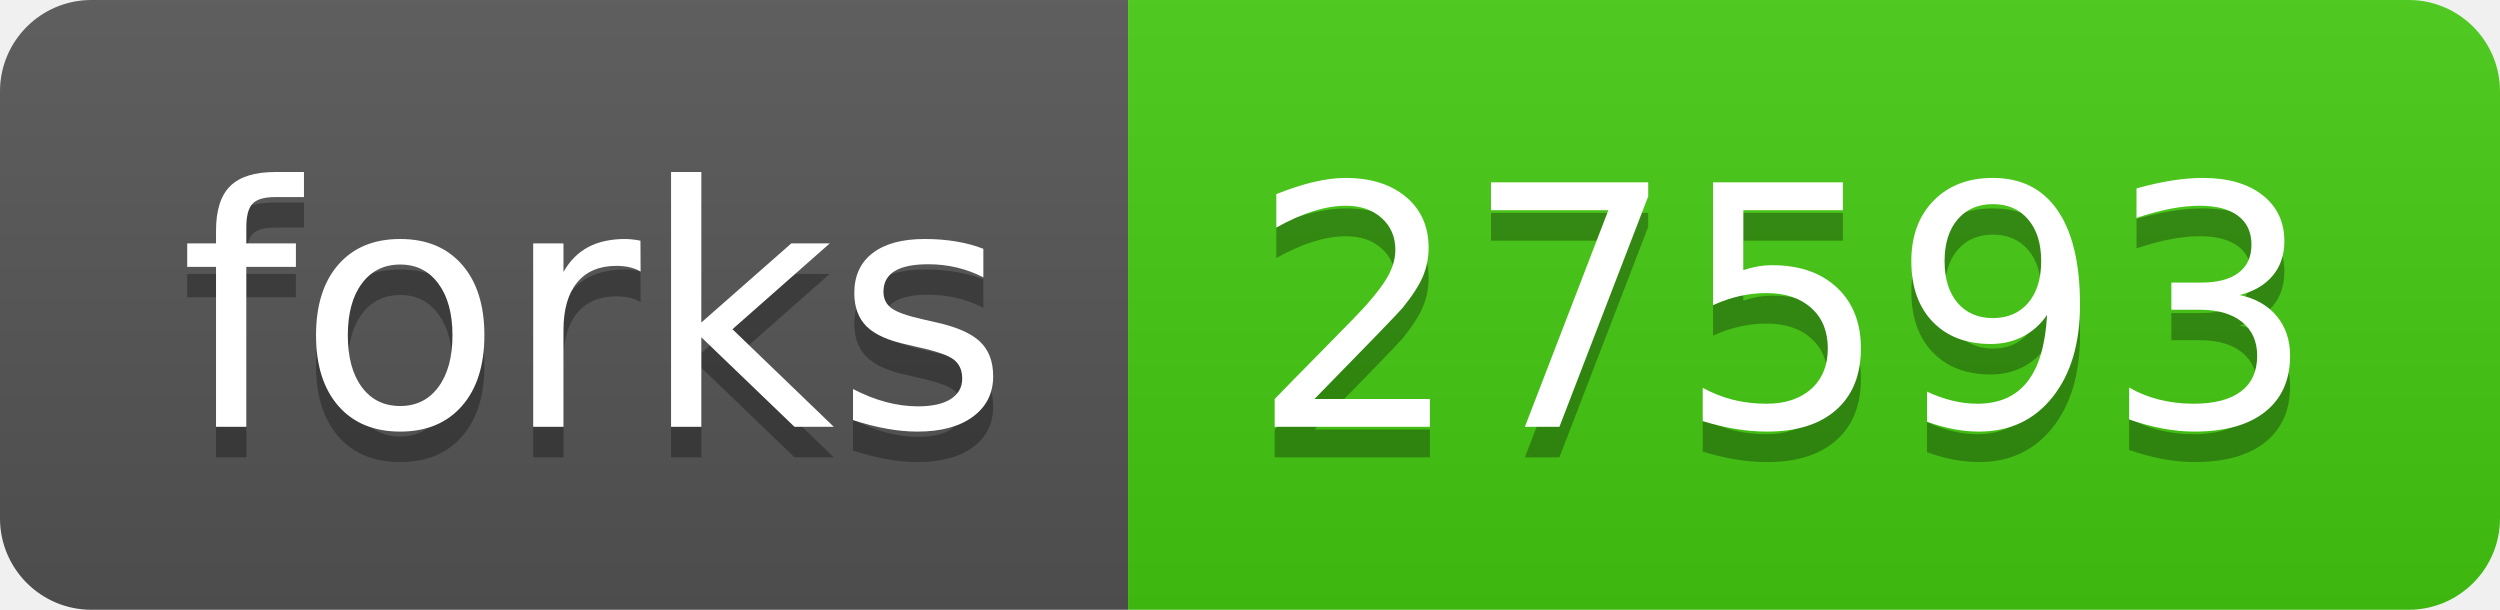
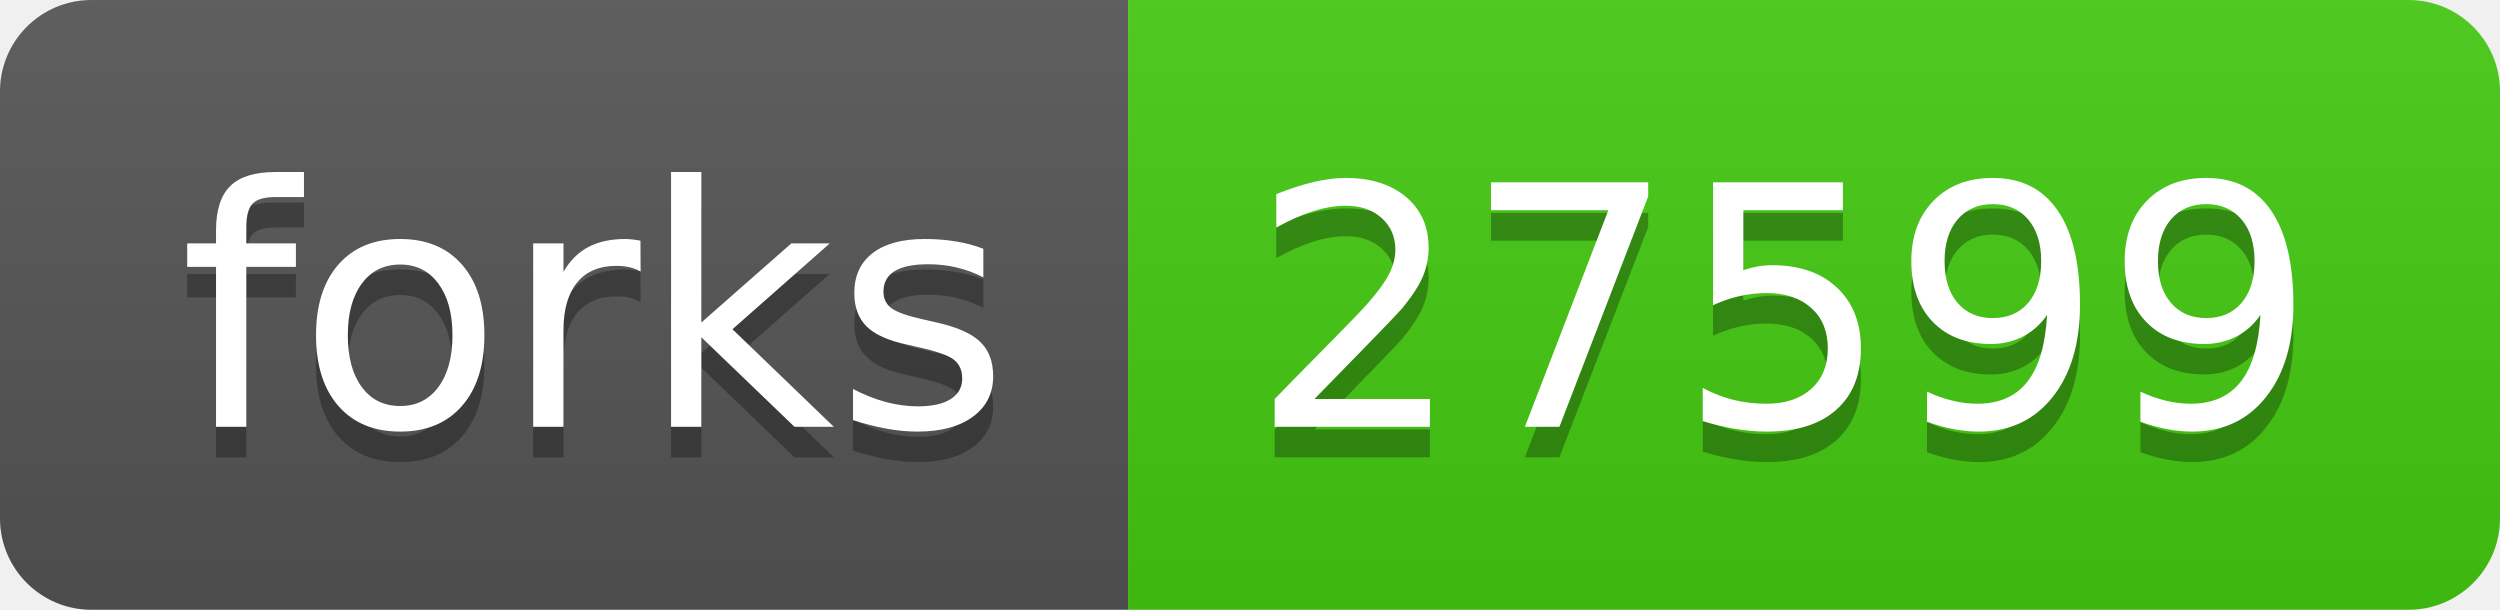
- <svg xmlns="http://www.w3.org/2000/svg" width="82" height="20" role="img" aria-label="forks: 27593">
+ <svg xmlns="http://www.w3.org/2000/svg" width="82" height="20" role="img" aria-label="forks: 27599">
  <linearGradient id="s" x2="0" y2="100%">
    <stop offset="0" stop-color="#bbb" stop-opacity=".1" />
    <stop offset="1" stop-opacity=".1" />
  </linearGradient>
  <clipPath id="r">
    <rect width="82" height="20" rx="3" fill="#fff" />
  </clipPath>
  <g clip-path="url(#r)">
    <rect width="37" height="20" fill="#555" />
    <rect x="37" width="45" height="20" fill="#4c1" />
    <rect width="82" height="20" fill="url(#s)" />
  </g>
  <g fill="#fff" text-anchor="middle" font-family="Verdana,Geneva,DejaVu Sans,sans-serif" text-rendering="geometricPrecision" font-size="110">
    <text aria-hidden="true" x="195" y="150" fill="#010101" fill-opacity=".3" transform="scale(.1)" textLength="270">forks</text>
    <text x="195" y="140" transform="scale(.1)" fill="#fff" textLength="270">forks</text>
-     <text aria-hidden="true" x="585" y="150" fill="#010101" fill-opacity=".3" transform="scale(.1)" textLength="350">27593</text>
-     <text x="585" y="140" transform="scale(.1)" fill="#fff" textLength="350">27593</text>
+     <text aria-hidden="true" x="585" y="150" fill="#010101" fill-opacity=".3" transform="scale(.1)" textLength="350">27599</text>
+     <text x="585" y="140" transform="scale(.1)" fill="#fff" textLength="350">27599</text>
  </g>
</svg>
